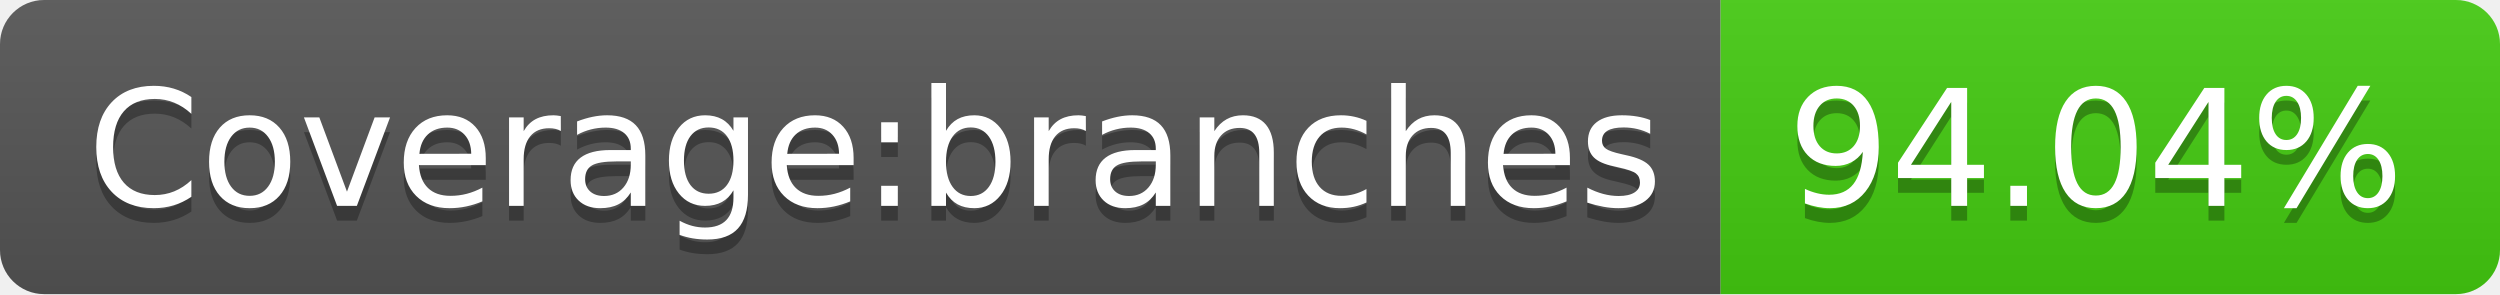
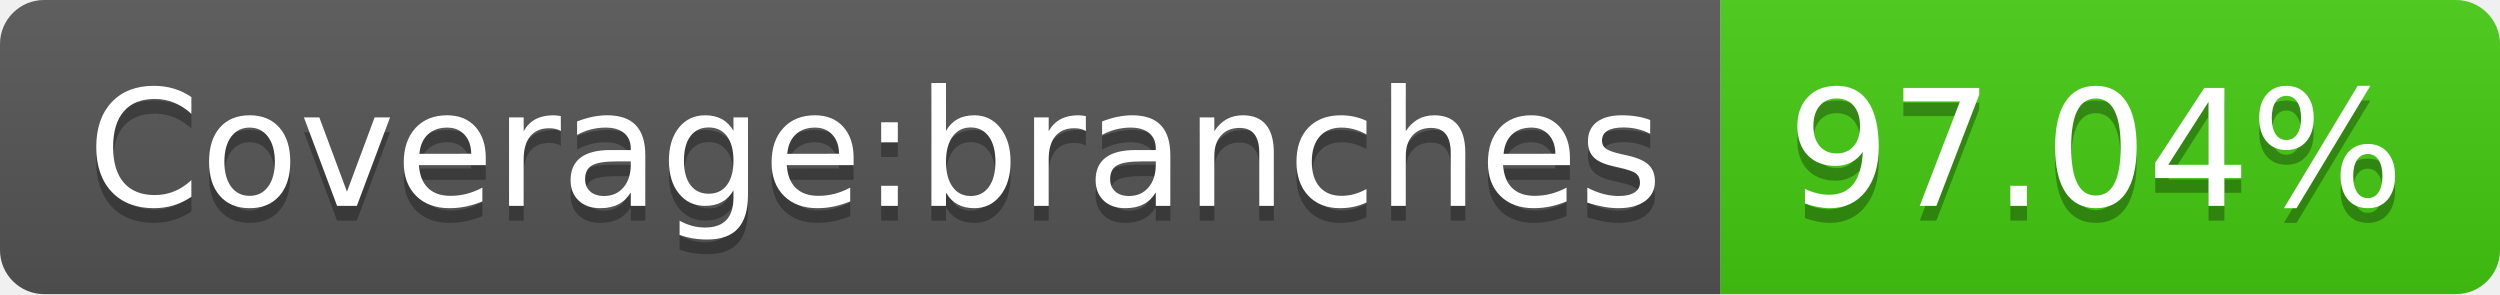
- <svg xmlns="http://www.w3.org/2000/svg" width="170" height="20" role="img" aria-label="Coverage:branches: 94.04%">
+ <svg xmlns="http://www.w3.org/2000/svg" width="170" height="20" role="img" aria-label="Coverage:branches: 97.04%">
  <linearGradient id="s" x2="0" y2="100%">
    <stop offset="0" stop-color="#bbb" stop-opacity=".1" />
    <stop offset="1" stop-opacity=".1" />
  </linearGradient>
  <clipPath id="r">
    <rect width="170" height="20" rx="3" fill="#fff" />
  </clipPath>
  <g clip-path="url(#r)">
    <rect width="117" height="20" fill="#555" />
    <rect x="117" width="53" height="20" fill="#4c1" />
    <rect width="170" height="20" fill="url(#s)" />
  </g>
  <g fill="#fff" text-anchor="middle" font-family="Verdana,Geneva,DejaVu Sans,sans-serif" text-rendering="geometricPrecision" font-size="110">
    <text aria-hidden="true" x="595" y="150" fill="#010101" fill-opacity=".3" transform="scale(.1)" textLength="1070">Coverage:branches</text>
    <text x="595" y="140" transform="scale(.1)" fill="#fff" textLength="1070">Coverage:branches</text>
-     <text aria-hidden="true" x="1425" y="150" fill="#010101" fill-opacity=".3" transform="scale(.1)" textLength="430">94.04%</text>
-     <text x="1425" y="140" transform="scale(.1)" fill="#fff" textLength="430">94.04%</text>
+     <text aria-hidden="true" x="1425" y="150" fill="#010101" fill-opacity=".3" transform="scale(.1)" textLength="430">97.04%</text>
+     <text x="1425" y="140" transform="scale(.1)" fill="#fff" textLength="430">97.04%</text>
  </g>
</svg>
